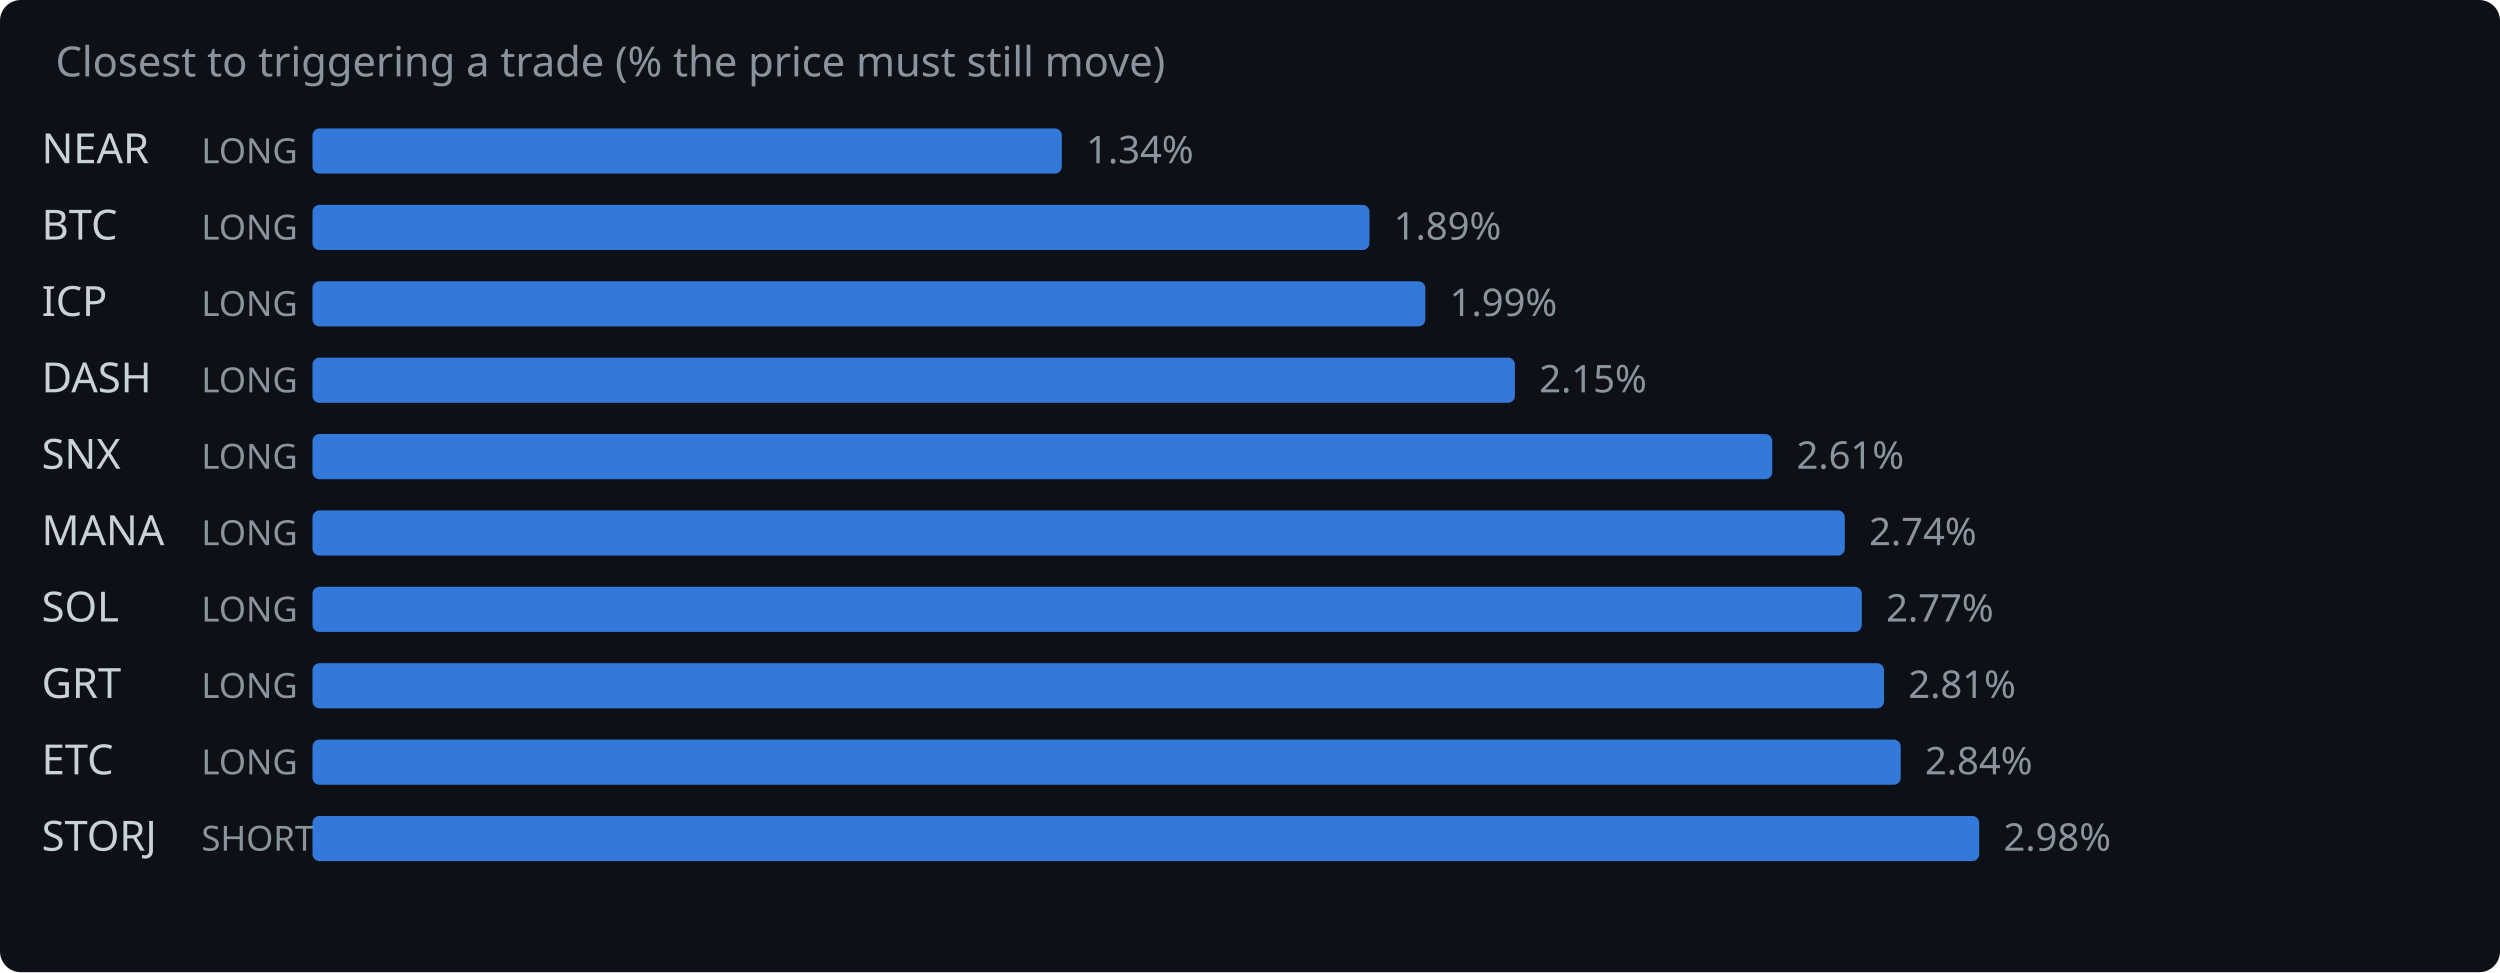
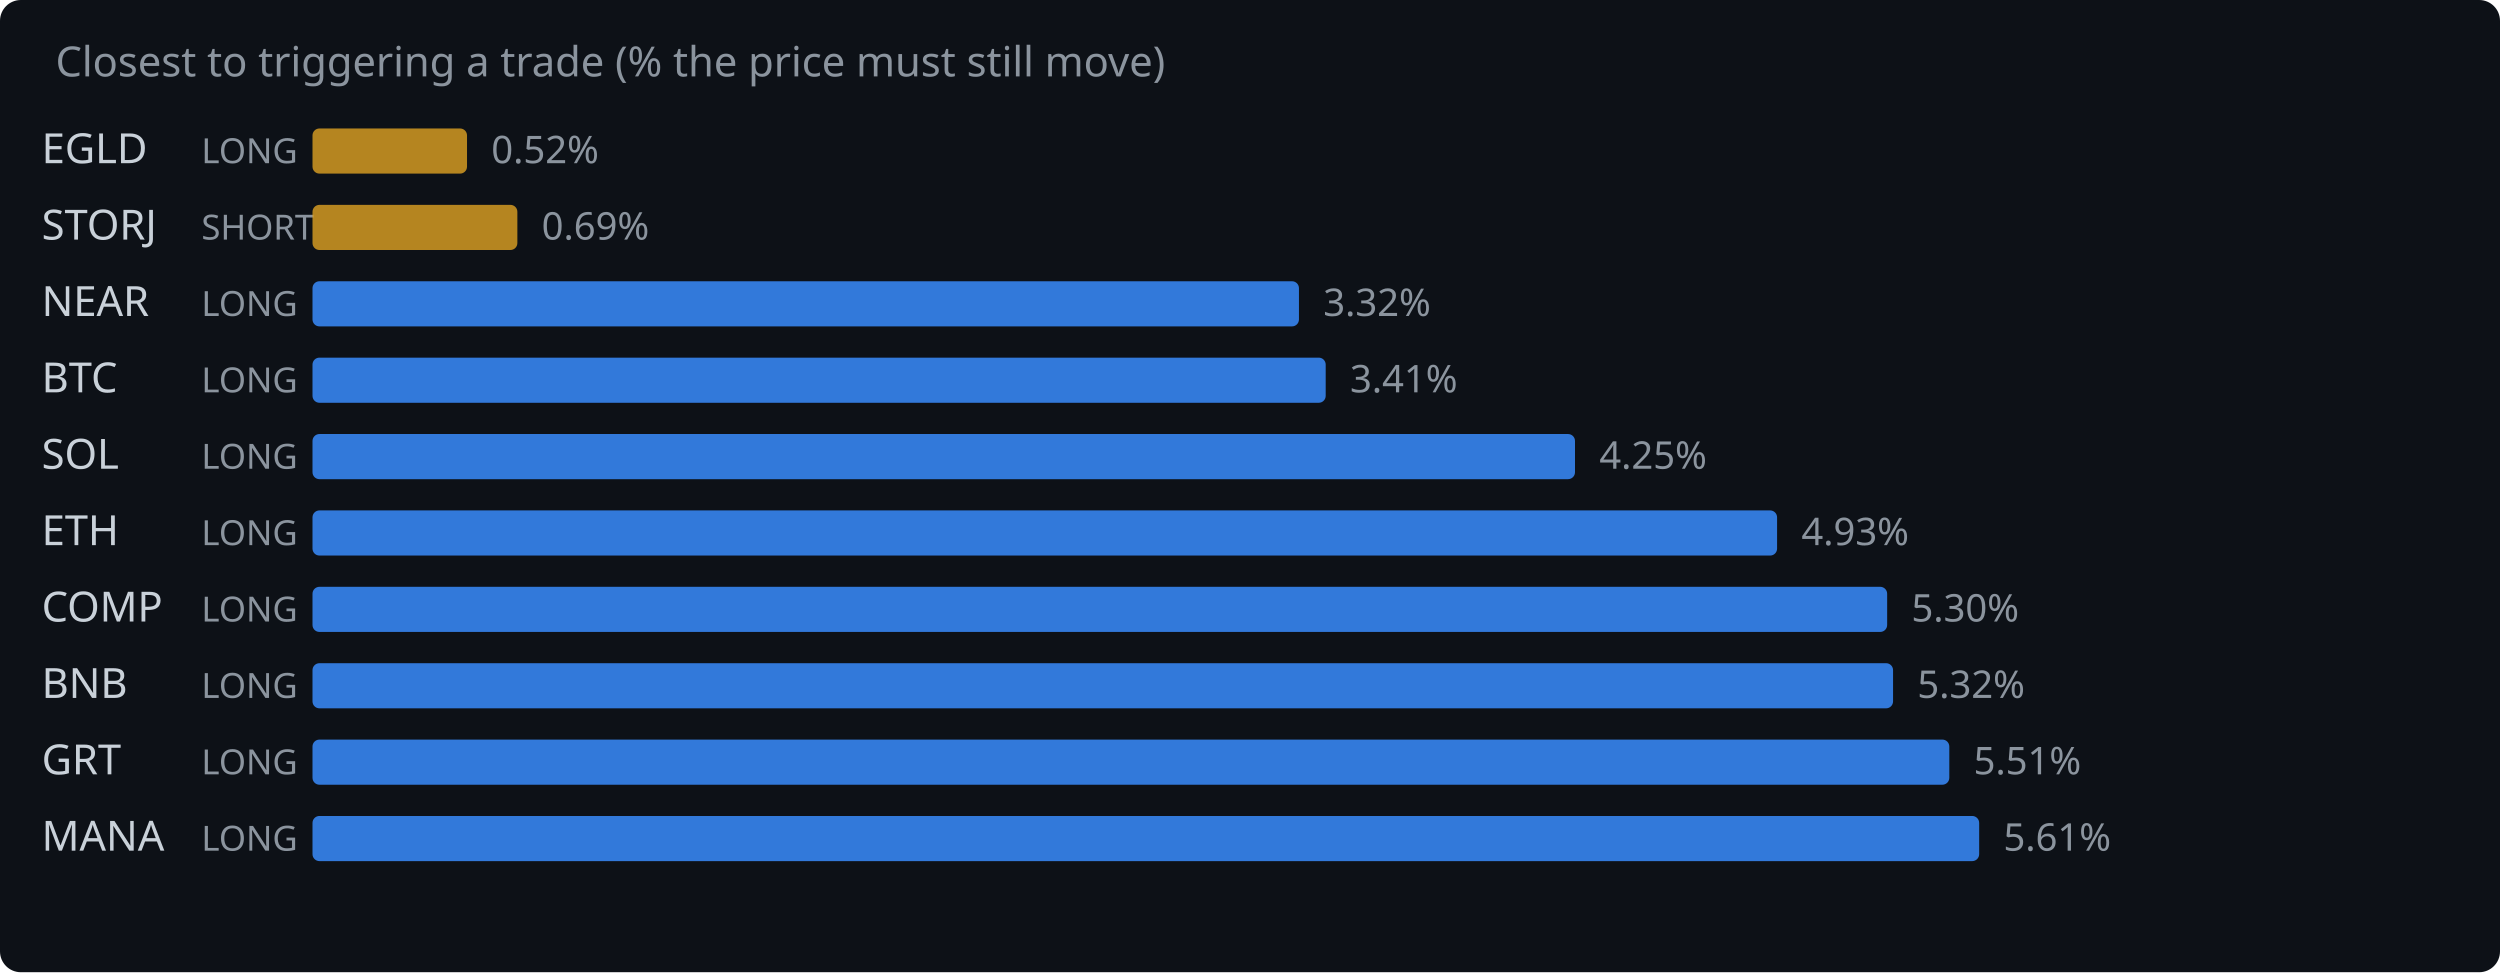
<svg xmlns="http://www.w3.org/2000/svg" width="720" height="280" viewBox="0 0 720 280">
  <rect width="720" height="280" fill="#0d1117" rx="6" />
  <text x="16" y="22" fill="#8b949e" font-family="system-ui,sans-serif" font-size="12">Closest to triggering a trade (% the price must still move)</text>
-   <text x="12" y="47" fill="#c9d1d9" font-family="system-ui,sans-serif" font-size="12">NEAR</text>
+   <text x="12" y="47" fill="#c9d1d9" font-family="system-ui,sans-serif" font-size="12">EGLD</text>
  <text x="58" y="47" fill="#8b949e" font-family="system-ui,sans-serif" font-size="10">LONG</text>
-   <rect x="90" y="37" width="215.8" height="13" rx="2" fill="#388bfd" opacity="0.85" />
-   <text x="312.8" y="47" fill="#8b949e" font-family="system-ui,sans-serif" font-size="11">1.34%</text>
-   <text x="12" y="69" fill="#c9d1d9" font-family="system-ui,sans-serif" font-size="12">BTC</text>
-   <text x="58" y="69" fill="#8b949e" font-family="system-ui,sans-serif" font-size="10">LONG</text>
-   <rect x="90" y="59" width="304.4" height="13" rx="2" fill="#388bfd" opacity="0.85" />
-   <text x="401.4" y="69" fill="#8b949e" font-family="system-ui,sans-serif" font-size="11">1.89%</text>
-   <text x="12" y="91" fill="#c9d1d9" font-family="system-ui,sans-serif" font-size="12">ICP</text>
+   <rect x="90" y="37" width="44.5" height="13" rx="2" fill="#d29922" opacity="0.85" />
+   <text x="141.5" y="47" fill="#8b949e" font-family="system-ui,sans-serif" font-size="11">0.52%</text>
+   <text x="12" y="69" fill="#c9d1d9" font-family="system-ui,sans-serif" font-size="12">STORJ</text>
+   <text x="58" y="69" fill="#8b949e" font-family="system-ui,sans-serif" font-size="10">SHORT</text>
+   <rect x="90" y="59" width="59.0" height="13" rx="2" fill="#d29922" opacity="0.85" />
+   <text x="156.0" y="69" fill="#8b949e" font-family="system-ui,sans-serif" font-size="11">0.69%</text>
+   <text x="12" y="91" fill="#c9d1d9" font-family="system-ui,sans-serif" font-size="12">NEAR</text>
  <text x="58" y="91" fill="#8b949e" font-family="system-ui,sans-serif" font-size="10">LONG</text>
-   <rect x="90" y="81" width="320.5" height="13" rx="2" fill="#388bfd" opacity="0.85" />
-   <text x="417.5" y="91" fill="#8b949e" font-family="system-ui,sans-serif" font-size="11">1.99%</text>
-   <text x="12" y="113" fill="#c9d1d9" font-family="system-ui,sans-serif" font-size="12">DASH</text>
+   <rect x="90" y="81" width="284.1" height="13" rx="2" fill="#388bfd" opacity="0.85" />
+   <text x="381.1" y="91" fill="#8b949e" font-family="system-ui,sans-serif" font-size="11">3.32%</text>
+   <text x="12" y="113" fill="#c9d1d9" font-family="system-ui,sans-serif" font-size="12">BTC</text>
  <text x="58" y="113" fill="#8b949e" font-family="system-ui,sans-serif" font-size="10">LONG</text>
-   <rect x="90" y="103" width="346.3" height="13" rx="2" fill="#388bfd" opacity="0.85" />
-   <text x="443.3" y="113" fill="#8b949e" font-family="system-ui,sans-serif" font-size="11">2.15%</text>
-   <text x="12" y="135" fill="#c9d1d9" font-family="system-ui,sans-serif" font-size="12">SNX</text>
+   <rect x="90" y="103" width="291.8" height="13" rx="2" fill="#388bfd" opacity="0.85" />
+   <text x="388.8" y="113" fill="#8b949e" font-family="system-ui,sans-serif" font-size="11">3.41%</text>
+   <text x="12" y="135" fill="#c9d1d9" font-family="system-ui,sans-serif" font-size="12">SOL</text>
  <text x="58" y="135" fill="#8b949e" font-family="system-ui,sans-serif" font-size="10">LONG</text>
-   <rect x="90" y="125" width="420.4" height="13" rx="2" fill="#388bfd" opacity="0.85" />
-   <text x="517.4" y="135" fill="#8b949e" font-family="system-ui,sans-serif" font-size="11">2.61%</text>
-   <text x="12" y="157" fill="#c9d1d9" font-family="system-ui,sans-serif" font-size="12">MANA</text>
+   <rect x="90" y="125" width="363.6" height="13" rx="2" fill="#388bfd" opacity="0.85" />
+   <text x="460.6" y="135" fill="#8b949e" font-family="system-ui,sans-serif" font-size="11">4.25%</text>
+   <text x="12" y="157" fill="#c9d1d9" font-family="system-ui,sans-serif" font-size="12">ETH</text>
  <text x="58" y="157" fill="#8b949e" font-family="system-ui,sans-serif" font-size="10">LONG</text>
-   <rect x="90" y="147" width="441.3" height="13" rx="2" fill="#388bfd" opacity="0.85" />
-   <text x="538.3" y="157" fill="#8b949e" font-family="system-ui,sans-serif" font-size="11">2.74%</text>
-   <text x="12" y="179" fill="#c9d1d9" font-family="system-ui,sans-serif" font-size="12">SOL</text>
+   <rect x="90" y="147" width="421.8" height="13" rx="2" fill="#388bfd" opacity="0.85" />
+   <text x="518.8" y="157" fill="#8b949e" font-family="system-ui,sans-serif" font-size="11">4.93%</text>
+   <text x="12" y="179" fill="#c9d1d9" font-family="system-ui,sans-serif" font-size="12">COMP</text>
  <text x="58" y="179" fill="#8b949e" font-family="system-ui,sans-serif" font-size="10">LONG</text>
-   <rect x="90" y="169" width="446.2" height="13" rx="2" fill="#388bfd" opacity="0.85" />
-   <text x="543.2" y="179" fill="#8b949e" font-family="system-ui,sans-serif" font-size="11">2.77%</text>
-   <text x="12" y="201" fill="#c9d1d9" font-family="system-ui,sans-serif" font-size="12">GRT</text>
+   <rect x="90" y="169" width="453.5" height="13" rx="2" fill="#388bfd" opacity="0.85" />
+   <text x="550.5" y="179" fill="#8b949e" font-family="system-ui,sans-serif" font-size="11">5.30%</text>
+   <text x="12" y="201" fill="#c9d1d9" font-family="system-ui,sans-serif" font-size="12">BNB</text>
  <text x="58" y="201" fill="#8b949e" font-family="system-ui,sans-serif" font-size="10">LONG</text>
-   <rect x="90" y="191" width="452.6" height="13" rx="2" fill="#388bfd" opacity="0.85" />
-   <text x="549.6" y="201" fill="#8b949e" font-family="system-ui,sans-serif" font-size="11">2.81%</text>
-   <text x="12" y="223" fill="#c9d1d9" font-family="system-ui,sans-serif" font-size="12">ETC</text>
+   <rect x="90" y="191" width="455.2" height="13" rx="2" fill="#388bfd" opacity="0.85" />
+   <text x="552.2" y="201" fill="#8b949e" font-family="system-ui,sans-serif" font-size="11">5.32%</text>
+   <text x="12" y="223" fill="#c9d1d9" font-family="system-ui,sans-serif" font-size="12">GRT</text>
  <text x="58" y="223" fill="#8b949e" font-family="system-ui,sans-serif" font-size="10">LONG</text>
-   <rect x="90" y="213" width="457.4" height="13" rx="2" fill="#388bfd" opacity="0.85" />
-   <text x="554.4" y="223" fill="#8b949e" font-family="system-ui,sans-serif" font-size="11">2.84%</text>
-   <text x="12" y="245" fill="#c9d1d9" font-family="system-ui,sans-serif" font-size="12">STORJ</text>
-   <text x="58" y="245" fill="#8b949e" font-family="system-ui,sans-serif" font-size="10">SHORT</text>
+   <rect x="90" y="213" width="471.4" height="13" rx="2" fill="#388bfd" opacity="0.85" />
+   <text x="568.4" y="223" fill="#8b949e" font-family="system-ui,sans-serif" font-size="11">5.51%</text>
+   <text x="12" y="245" fill="#c9d1d9" font-family="system-ui,sans-serif" font-size="12">MANA</text>
+   <text x="58" y="245" fill="#8b949e" font-family="system-ui,sans-serif" font-size="10">LONG</text>
  <rect x="90" y="235" width="480.0" height="13" rx="2" fill="#388bfd" opacity="0.85" />
-   <text x="577.0" y="245" fill="#8b949e" font-family="system-ui,sans-serif" font-size="11">2.98%</text>
+   <text x="577.0" y="245" fill="#8b949e" font-family="system-ui,sans-serif" font-size="11">5.61%</text>
</svg>
